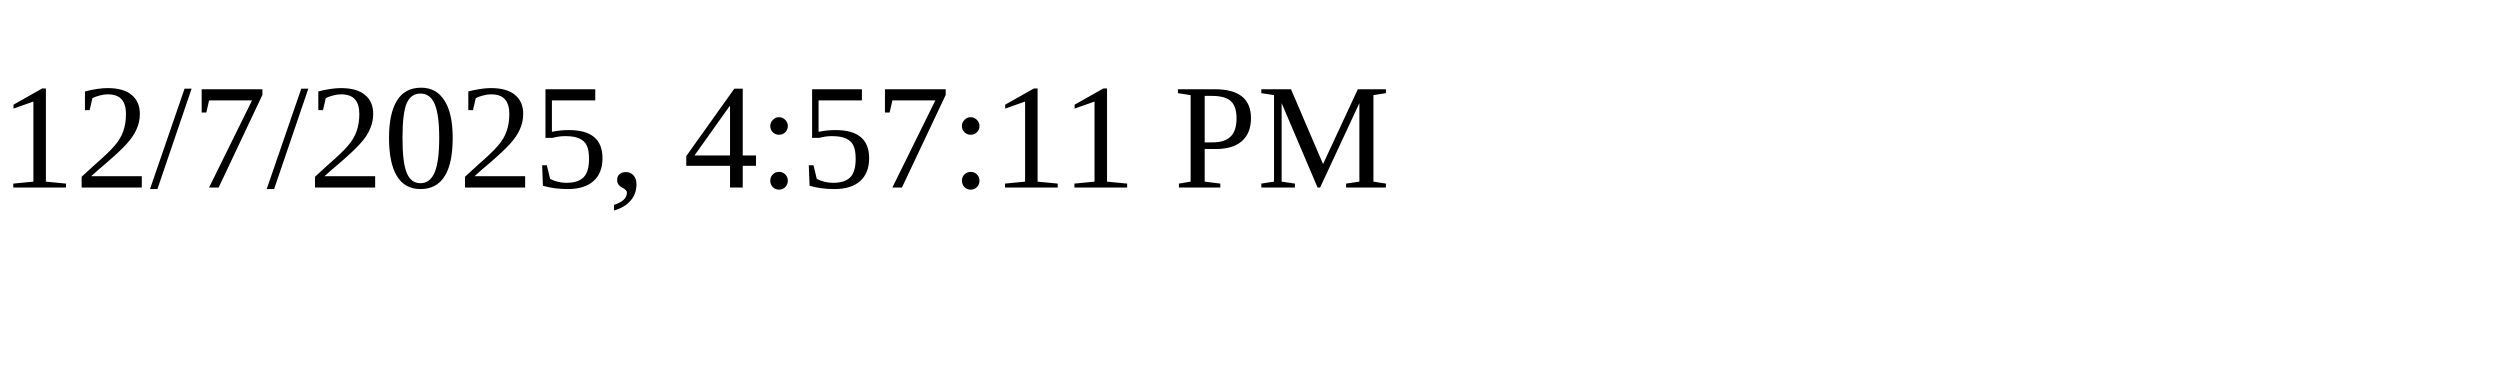
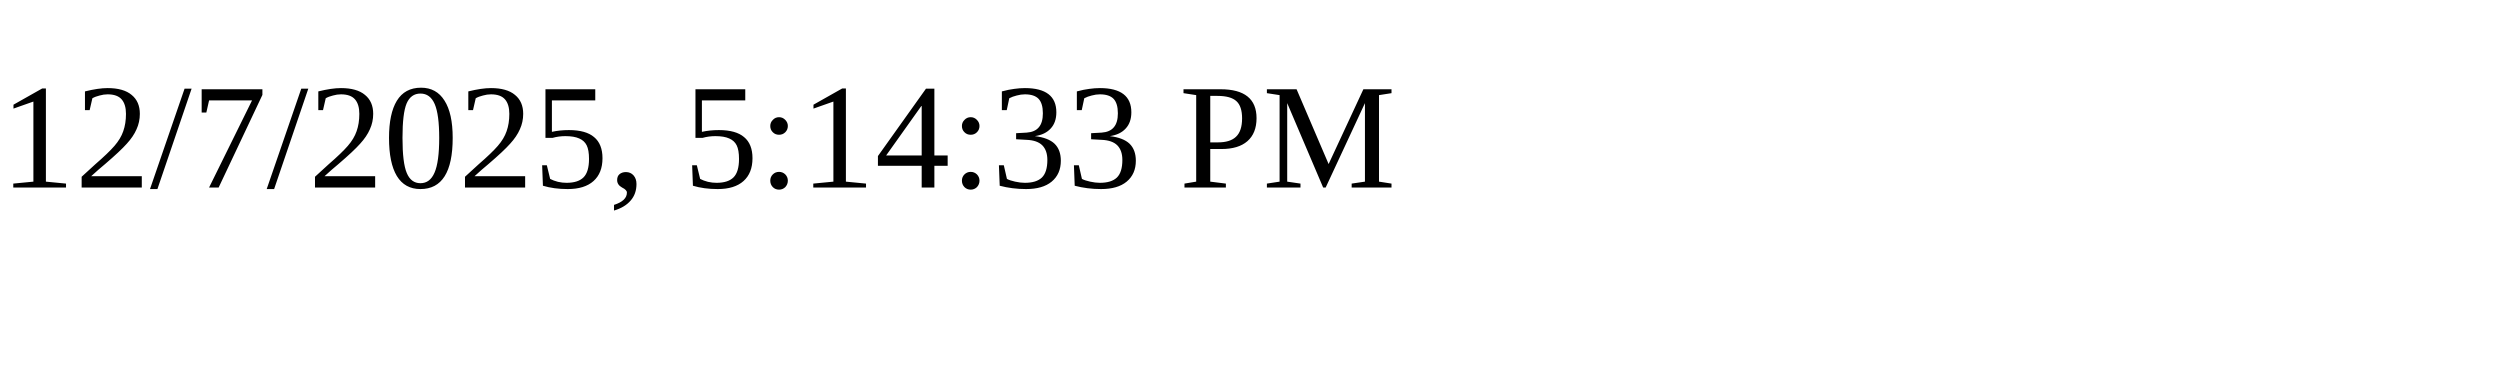
<svg xmlns="http://www.w3.org/2000/svg" height="30" width="200">
-   <text x="0" y="15">12/7/2025, 4:57:11 PM</text>
+   <text x="0" y="15">12/7/2025, 5:14:33 PM</text>
</svg>
